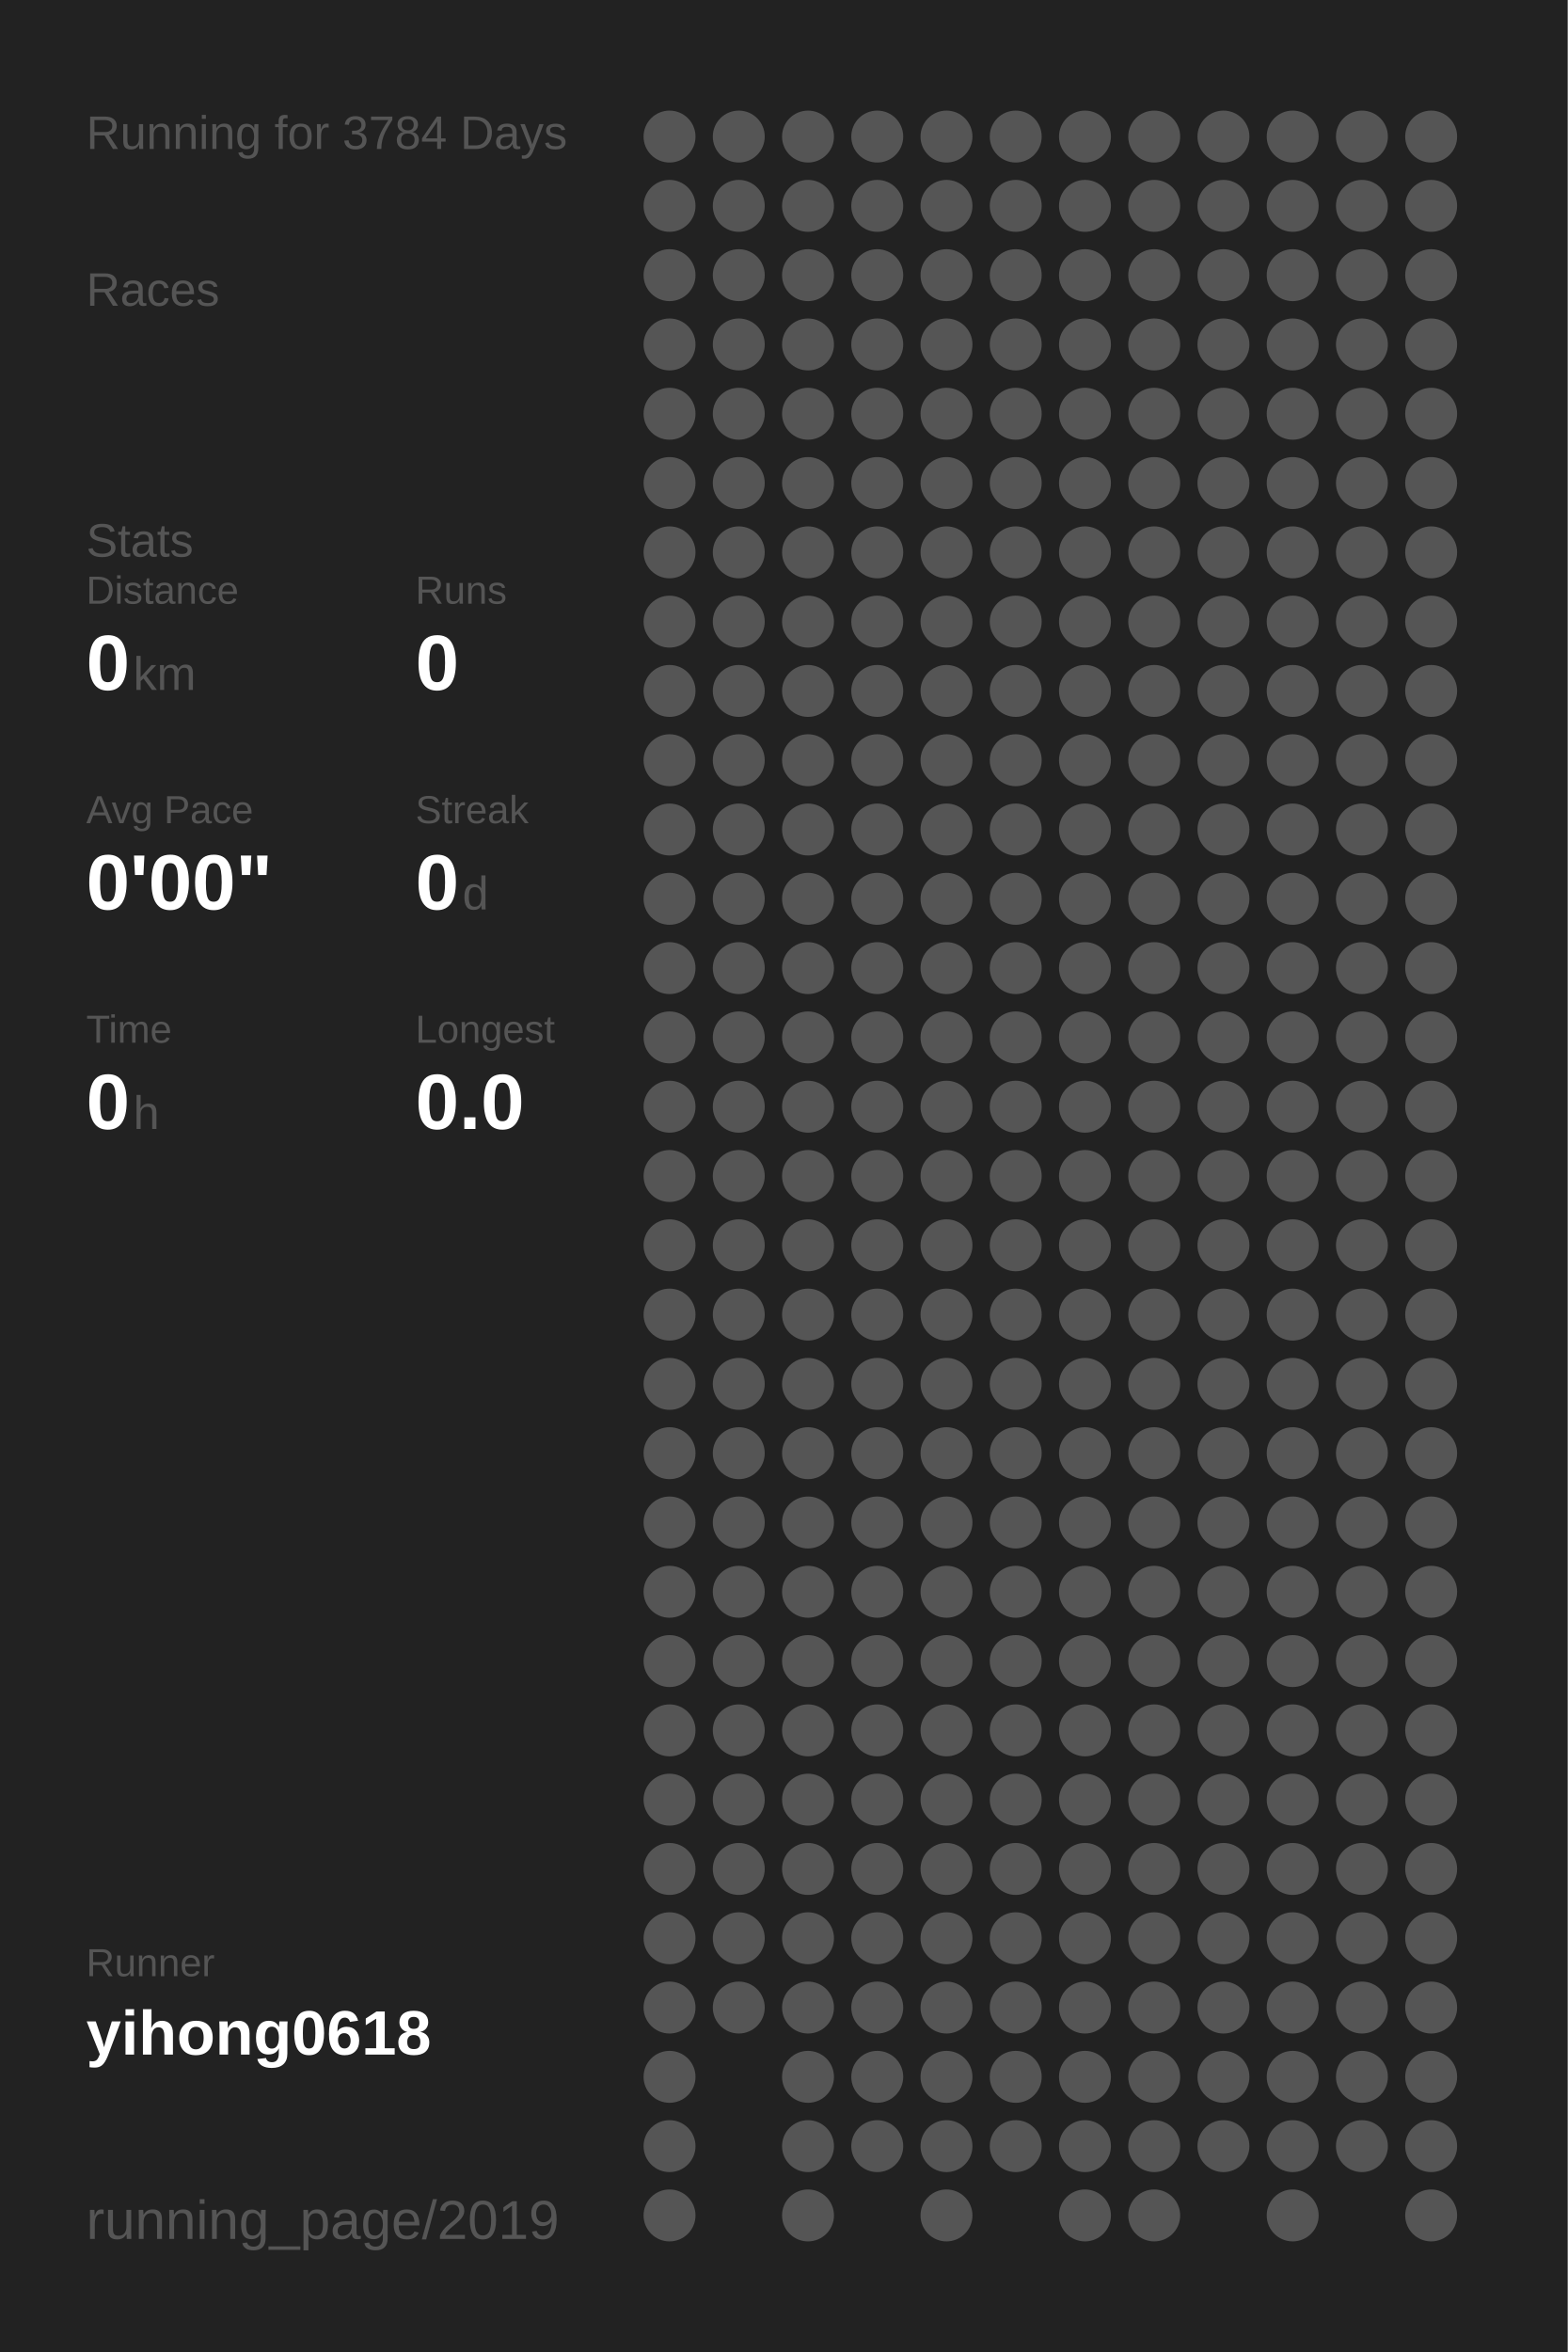
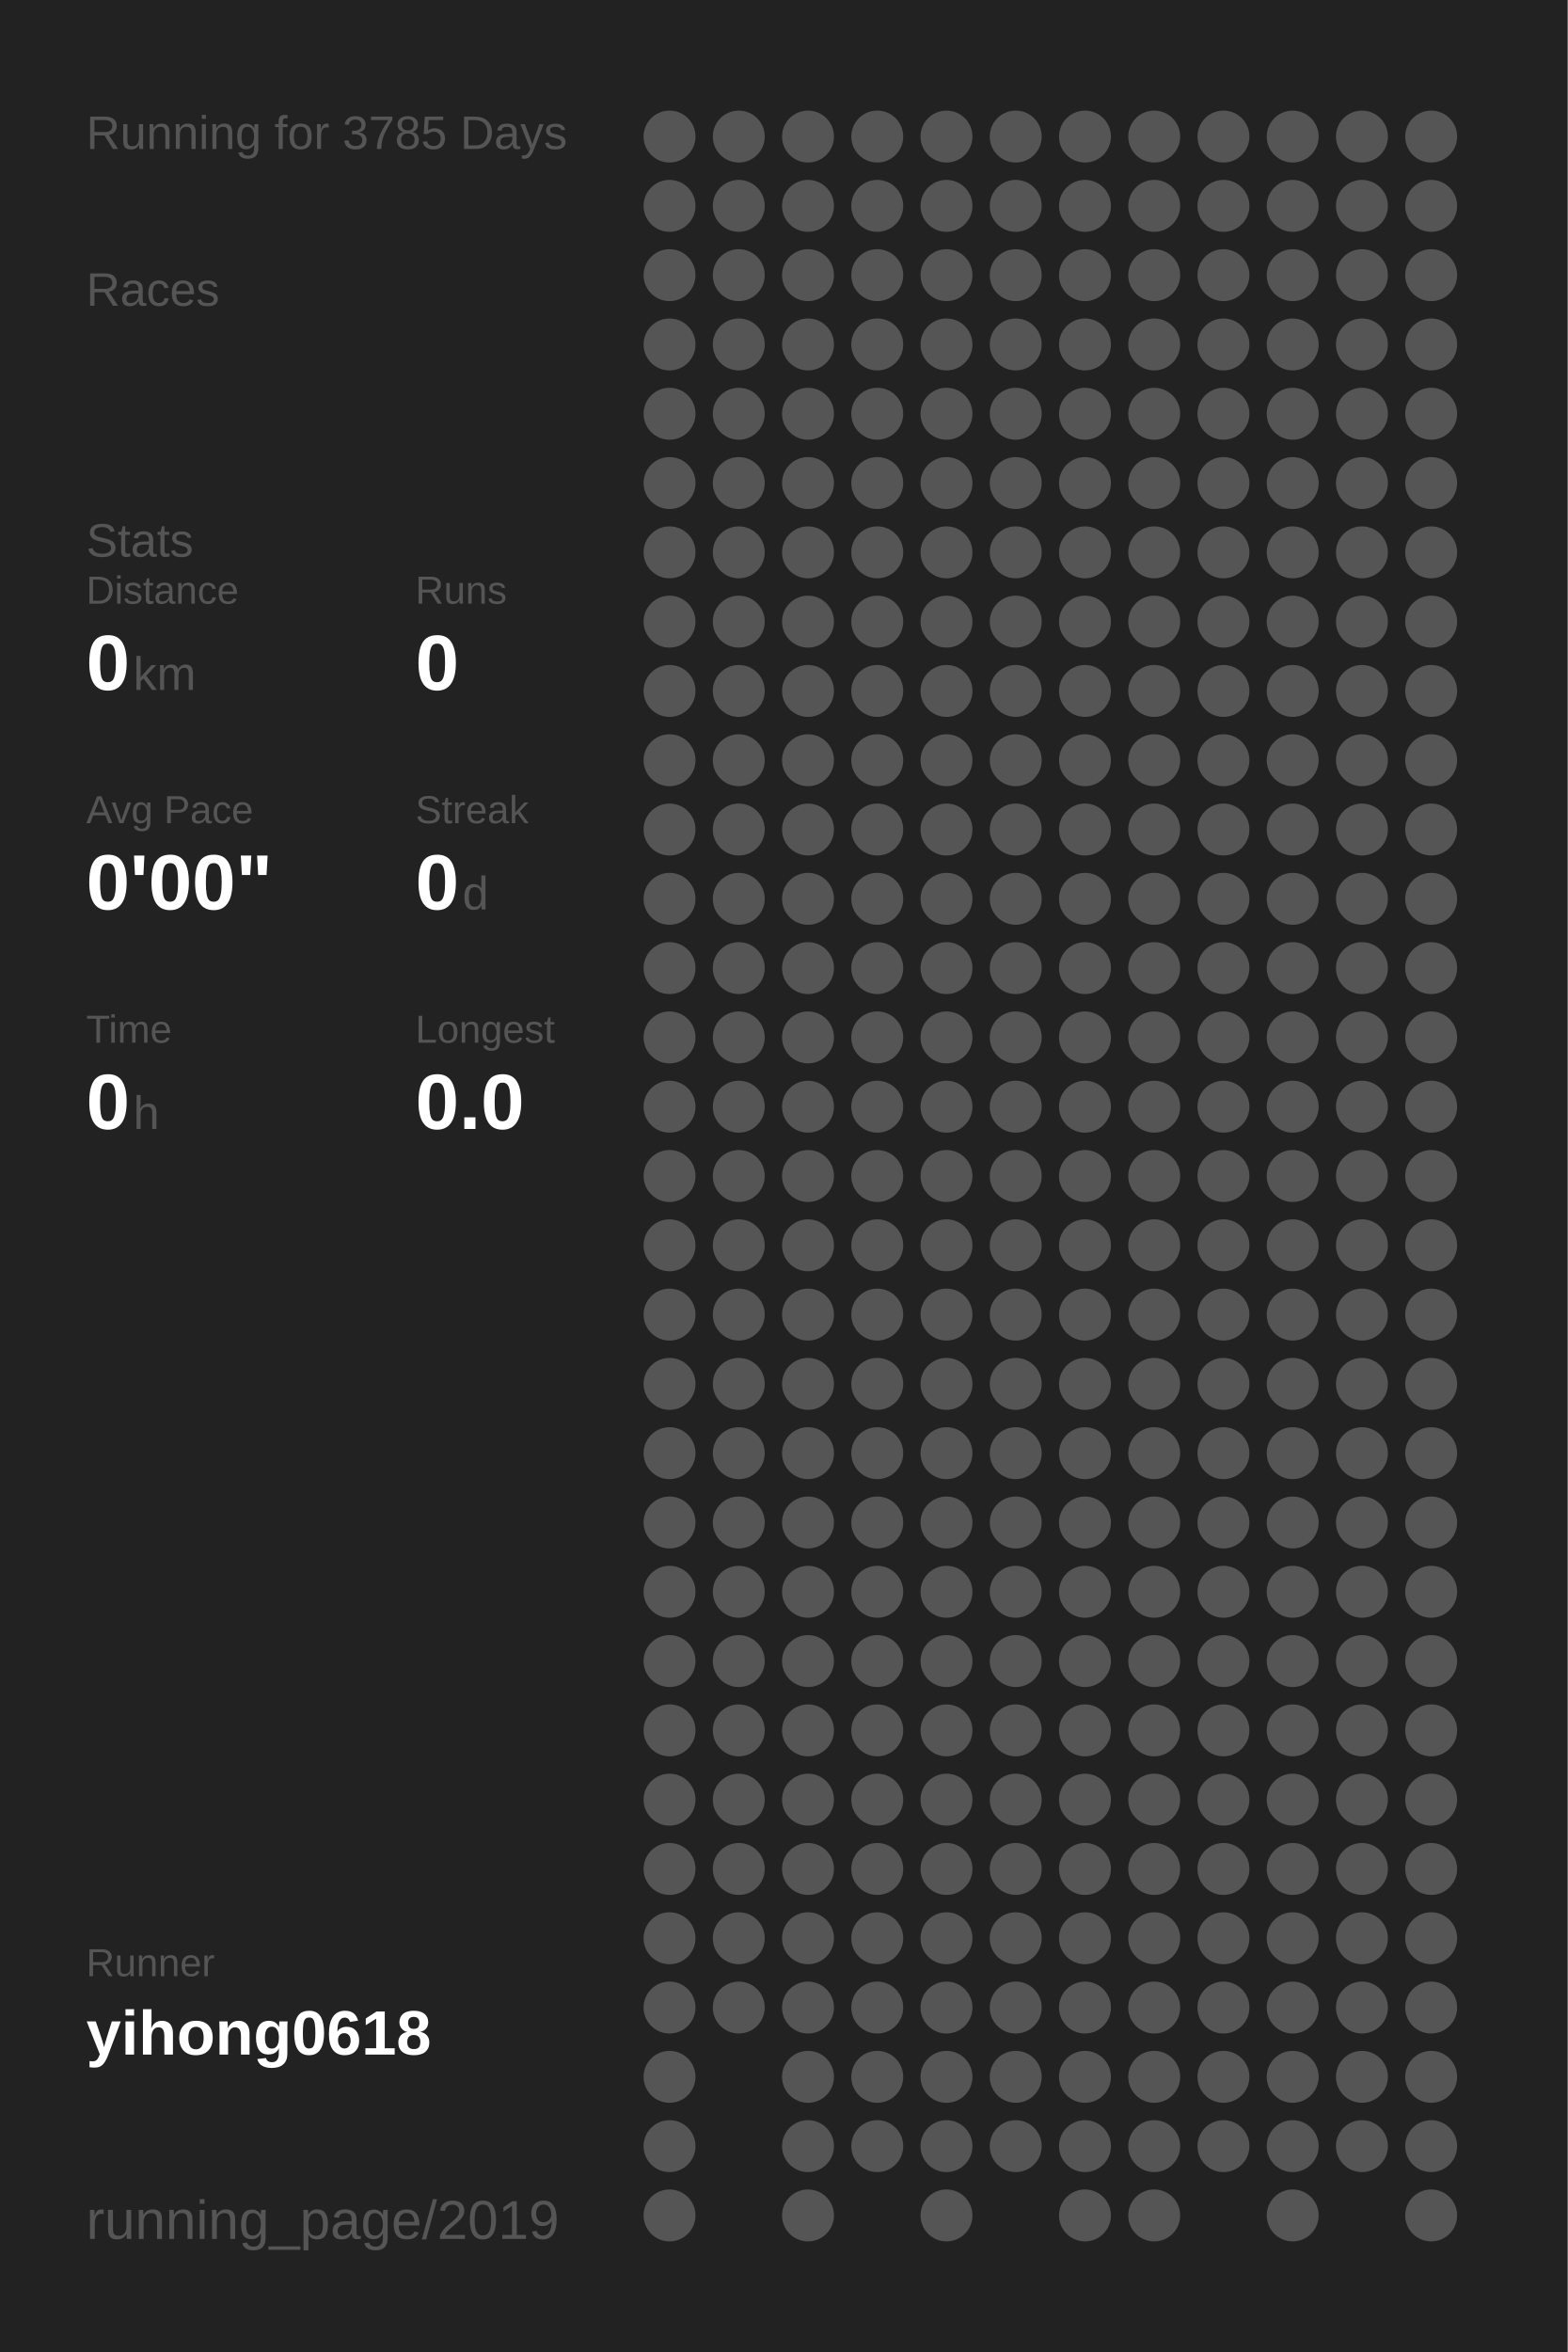
<svg xmlns="http://www.w3.org/2000/svg" baseProfile="full" height="300mm" version="1.1" viewBox="0,0,200,300" width="200mm">
  <defs />
  <rect fill="#222222" height="300" width="200" x="0" y="0" />
-   <text fill="#555555" style="font-size:6px; font-family:Arial;" x="11" y="19">Running for 3784 Days</text>
+   <text fill="#555555" style="font-size:6px; font-family:Arial;" x="11" y="19">Running for 3785 Days</text>
  <text fill="#555555" style="font-size:6px; font-family:Arial;" x="11" y="39">Races</text>
  <text fill="#555555" style="font-size:6px; font-family:Arial;" x="11" y="71">Stats</text>
  <text fill="#555555" style="font-size:5px; font-family:Arial;" x="11" y="77">Distance</text>
  <text fill="#FFFFFF" style="font-size:10px; font-family:Arial; font-weight:bold;" x="11" y="88">0</text>
  <text fill="#555555" style="font-size:6px; font-family:Arial;" x="17" y="88">km</text>
  <text fill="#555555" style="font-size:5px; font-family:Arial;" x="53" y="77">Runs</text>
  <text fill="#FFFFFF" style="font-size:10px; font-family:Arial; font-weight:bold;" x="53" y="88">0</text>
  <text fill="#555555" style="font-size:5px; font-family:Arial;" x="11" y="105">Avg Pace</text>
  <text fill="#FFFFFF" style="font-size:10px; font-family:Arial; font-weight:bold;" x="11" y="116">0'00"</text>
  <text fill="#555555" style="font-size:5px; font-family:Arial;" x="53" y="105">Streak</text>
  <text fill="#FFFFFF" style="font-size:10px; font-family:Arial; font-weight:bold;" x="53" y="116">0</text>
  <text fill="#555555" style="font-size:6px; font-family:Arial;" x="59" y="116">d</text>
  <text fill="#555555" style="font-size:5px; font-family:Arial;" x="11" y="133">Time</text>
  <text fill="#FFFFFF" style="font-size:10px; font-family:Arial; font-weight:bold;" x="11" y="144">0</text>
  <text fill="#555555" style="font-size:6px; font-family:Arial;" x="17" y="144">h</text>
  <text fill="#555555" style="font-size:5px; font-family:Arial;" x="53" y="133">Longest</text>
  <text fill="#FFFFFF" style="font-size:10px; font-family:Arial; font-weight:bold;" x="53" y="144">0.0</text>
  <text fill="#555555" style="font-size:5px; font-family:Arial;" x="11" y="252.065">Runner</text>
  <text fill="#FFFFFF" style="font-size:8px; font-family:Arial; font-weight:bold;" x="11" y="262.065">yihong0618</text>
  <text fill="#555555" style="font-size:7px; font-family:Arial;" x="11" y="285.581">running_page/2019</text>
  <circle cx="85.417" cy="17.419" fill="#555555" r="3.312" />
  <circle cx="85.417" cy="26.258" fill="#555555" r="3.312" />
  <circle cx="85.417" cy="35.097" fill="#555555" r="3.312" />
  <circle cx="85.417" cy="43.935" fill="#555555" r="3.312" />
  <circle cx="85.417" cy="52.774" fill="#555555" r="3.312" />
  <circle cx="85.417" cy="61.613" fill="#555555" r="3.312" />
  <circle cx="85.417" cy="70.452" fill="#555555" r="3.312" />
  <circle cx="85.417" cy="79.29" fill="#555555" r="3.312" />
  <circle cx="85.417" cy="88.129" fill="#555555" r="3.312" />
  <circle cx="85.417" cy="96.968" fill="#555555" r="3.312" />
  <circle cx="85.417" cy="105.806" fill="#555555" r="3.312" />
  <circle cx="85.417" cy="114.645" fill="#555555" r="3.312" />
  <circle cx="85.417" cy="123.484" fill="#555555" r="3.312" />
  <circle cx="85.417" cy="132.323" fill="#555555" r="3.312" />
  <circle cx="85.417" cy="141.161" fill="#555555" r="3.312" />
  <circle cx="85.417" cy="150" fill="#555555" r="3.312" />
  <circle cx="85.417" cy="158.839" fill="#555555" r="3.312" />
  <circle cx="85.417" cy="167.677" fill="#555555" r="3.312" />
  <circle cx="85.417" cy="176.516" fill="#555555" r="3.312" />
  <circle cx="85.417" cy="185.355" fill="#555555" r="3.312" />
  <circle cx="85.417" cy="194.194" fill="#555555" r="3.312" />
  <circle cx="85.417" cy="203.032" fill="#555555" r="3.312" />
  <circle cx="85.417" cy="211.871" fill="#555555" r="3.312" />
  <circle cx="85.417" cy="220.71" fill="#555555" r="3.312" />
  <circle cx="85.417" cy="229.548" fill="#555555" r="3.312" />
  <circle cx="85.417" cy="238.387" fill="#555555" r="3.312" />
  <circle cx="85.417" cy="247.226" fill="#555555" r="3.312" />
  <circle cx="85.417" cy="256.065" fill="#555555" r="3.312" />
  <circle cx="85.417" cy="264.903" fill="#555555" r="3.312" />
  <circle cx="85.417" cy="273.742" fill="#555555" r="3.312" />
  <circle cx="85.417" cy="282.581" fill="#555555" r="3.312" />
  <circle cx="94.25" cy="17.419" fill="#555555" r="3.312" />
  <circle cx="94.25" cy="26.258" fill="#555555" r="3.312" />
  <circle cx="94.25" cy="35.097" fill="#555555" r="3.312" />
  <circle cx="94.25" cy="43.935" fill="#555555" r="3.312" />
  <circle cx="94.25" cy="52.774" fill="#555555" r="3.312" />
  <circle cx="94.25" cy="61.613" fill="#555555" r="3.312" />
  <circle cx="94.25" cy="70.452" fill="#555555" r="3.312" />
  <circle cx="94.25" cy="79.29" fill="#555555" r="3.312" />
  <circle cx="94.25" cy="88.129" fill="#555555" r="3.312" />
  <circle cx="94.25" cy="96.968" fill="#555555" r="3.312" />
  <circle cx="94.25" cy="105.806" fill="#555555" r="3.312" />
  <circle cx="94.25" cy="114.645" fill="#555555" r="3.312" />
  <circle cx="94.25" cy="123.484" fill="#555555" r="3.312" />
  <circle cx="94.25" cy="132.323" fill="#555555" r="3.312" />
  <circle cx="94.25" cy="141.161" fill="#555555" r="3.312" />
  <circle cx="94.25" cy="150" fill="#555555" r="3.312" />
  <circle cx="94.25" cy="158.839" fill="#555555" r="3.312" />
  <circle cx="94.25" cy="167.677" fill="#555555" r="3.312" />
  <circle cx="94.25" cy="176.516" fill="#555555" r="3.312" />
  <circle cx="94.25" cy="185.355" fill="#555555" r="3.312" />
  <circle cx="94.25" cy="194.194" fill="#555555" r="3.312" />
  <circle cx="94.25" cy="203.032" fill="#555555" r="3.312" />
  <circle cx="94.25" cy="211.871" fill="#555555" r="3.312" />
  <circle cx="94.25" cy="220.71" fill="#555555" r="3.312" />
  <circle cx="94.25" cy="229.548" fill="#555555" r="3.312" />
  <circle cx="94.25" cy="238.387" fill="#555555" r="3.312" />
  <circle cx="94.25" cy="247.226" fill="#555555" r="3.312" />
  <circle cx="94.25" cy="256.065" fill="#555555" r="3.312" />
  <circle cx="103.083" cy="17.419" fill="#555555" r="3.312" />
  <circle cx="103.083" cy="26.258" fill="#555555" r="3.312" />
  <circle cx="103.083" cy="35.097" fill="#555555" r="3.312" />
  <circle cx="103.083" cy="43.935" fill="#555555" r="3.312" />
  <circle cx="103.083" cy="52.774" fill="#555555" r="3.312" />
  <circle cx="103.083" cy="61.613" fill="#555555" r="3.312" />
  <circle cx="103.083" cy="70.452" fill="#555555" r="3.312" />
  <circle cx="103.083" cy="79.29" fill="#555555" r="3.312" />
  <circle cx="103.083" cy="88.129" fill="#555555" r="3.312" />
  <circle cx="103.083" cy="96.968" fill="#555555" r="3.312" />
  <circle cx="103.083" cy="105.806" fill="#555555" r="3.312" />
  <circle cx="103.083" cy="114.645" fill="#555555" r="3.312" />
  <circle cx="103.083" cy="123.484" fill="#555555" r="3.312" />
  <circle cx="103.083" cy="132.323" fill="#555555" r="3.312" />
  <circle cx="103.083" cy="141.161" fill="#555555" r="3.312" />
  <circle cx="103.083" cy="150" fill="#555555" r="3.312" />
  <circle cx="103.083" cy="158.839" fill="#555555" r="3.312" />
  <circle cx="103.083" cy="167.677" fill="#555555" r="3.312" />
  <circle cx="103.083" cy="176.516" fill="#555555" r="3.312" />
  <circle cx="103.083" cy="185.355" fill="#555555" r="3.312" />
  <circle cx="103.083" cy="194.194" fill="#555555" r="3.312" />
  <circle cx="103.083" cy="203.032" fill="#555555" r="3.312" />
  <circle cx="103.083" cy="211.871" fill="#555555" r="3.312" />
  <circle cx="103.083" cy="220.71" fill="#555555" r="3.312" />
  <circle cx="103.083" cy="229.548" fill="#555555" r="3.312" />
  <circle cx="103.083" cy="238.387" fill="#555555" r="3.312" />
  <circle cx="103.083" cy="247.226" fill="#555555" r="3.312" />
  <circle cx="103.083" cy="256.065" fill="#555555" r="3.312" />
  <circle cx="103.083" cy="264.903" fill="#555555" r="3.312" />
  <circle cx="103.083" cy="273.742" fill="#555555" r="3.312" />
  <circle cx="103.083" cy="282.581" fill="#555555" r="3.312" />
  <circle cx="111.917" cy="17.419" fill="#555555" r="3.312" />
  <circle cx="111.917" cy="26.258" fill="#555555" r="3.312" />
  <circle cx="111.917" cy="35.097" fill="#555555" r="3.312" />
  <circle cx="111.917" cy="43.935" fill="#555555" r="3.312" />
  <circle cx="111.917" cy="52.774" fill="#555555" r="3.312" />
  <circle cx="111.917" cy="61.613" fill="#555555" r="3.312" />
  <circle cx="111.917" cy="70.452" fill="#555555" r="3.312" />
  <circle cx="111.917" cy="79.29" fill="#555555" r="3.312" />
  <circle cx="111.917" cy="88.129" fill="#555555" r="3.312" />
  <circle cx="111.917" cy="96.968" fill="#555555" r="3.312" />
  <circle cx="111.917" cy="105.806" fill="#555555" r="3.312" />
  <circle cx="111.917" cy="114.645" fill="#555555" r="3.312" />
  <circle cx="111.917" cy="123.484" fill="#555555" r="3.312" />
  <circle cx="111.917" cy="132.323" fill="#555555" r="3.312" />
  <circle cx="111.917" cy="141.161" fill="#555555" r="3.312" />
  <circle cx="111.917" cy="150" fill="#555555" r="3.312" />
  <circle cx="111.917" cy="158.839" fill="#555555" r="3.312" />
  <circle cx="111.917" cy="167.677" fill="#555555" r="3.312" />
  <circle cx="111.917" cy="176.516" fill="#555555" r="3.312" />
  <circle cx="111.917" cy="185.355" fill="#555555" r="3.312" />
  <circle cx="111.917" cy="194.194" fill="#555555" r="3.312" />
  <circle cx="111.917" cy="203.032" fill="#555555" r="3.312" />
  <circle cx="111.917" cy="211.871" fill="#555555" r="3.312" />
  <circle cx="111.917" cy="220.71" fill="#555555" r="3.312" />
  <circle cx="111.917" cy="229.548" fill="#555555" r="3.312" />
  <circle cx="111.917" cy="238.387" fill="#555555" r="3.312" />
  <circle cx="111.917" cy="247.226" fill="#555555" r="3.312" />
  <circle cx="111.917" cy="256.065" fill="#555555" r="3.312" />
  <circle cx="111.917" cy="264.903" fill="#555555" r="3.312" />
  <circle cx="111.917" cy="273.742" fill="#555555" r="3.312" />
  <circle cx="120.75" cy="17.419" fill="#555555" r="3.312" />
  <circle cx="120.75" cy="26.258" fill="#555555" r="3.312" />
  <circle cx="120.75" cy="35.097" fill="#555555" r="3.312" />
  <circle cx="120.75" cy="43.935" fill="#555555" r="3.312" />
  <circle cx="120.75" cy="52.774" fill="#555555" r="3.312" />
  <circle cx="120.75" cy="61.613" fill="#555555" r="3.312" />
  <circle cx="120.75" cy="70.452" fill="#555555" r="3.312" />
  <circle cx="120.75" cy="79.29" fill="#555555" r="3.312" />
  <circle cx="120.75" cy="88.129" fill="#555555" r="3.312" />
  <circle cx="120.75" cy="96.968" fill="#555555" r="3.312" />
  <circle cx="120.75" cy="105.806" fill="#555555" r="3.312" />
  <circle cx="120.75" cy="114.645" fill="#555555" r="3.312" />
  <circle cx="120.75" cy="123.484" fill="#555555" r="3.312" />
  <circle cx="120.75" cy="132.323" fill="#555555" r="3.312" />
  <circle cx="120.75" cy="141.161" fill="#555555" r="3.312" />
  <circle cx="120.75" cy="150" fill="#555555" r="3.312" />
  <circle cx="120.75" cy="158.839" fill="#555555" r="3.312" />
  <circle cx="120.75" cy="167.677" fill="#555555" r="3.312" />
  <circle cx="120.75" cy="176.516" fill="#555555" r="3.312" />
  <circle cx="120.75" cy="185.355" fill="#555555" r="3.312" />
  <circle cx="120.75" cy="194.194" fill="#555555" r="3.312" />
  <circle cx="120.75" cy="203.032" fill="#555555" r="3.312" />
  <circle cx="120.75" cy="211.871" fill="#555555" r="3.312" />
  <circle cx="120.75" cy="220.71" fill="#555555" r="3.312" />
  <circle cx="120.75" cy="229.548" fill="#555555" r="3.312" />
  <circle cx="120.75" cy="238.387" fill="#555555" r="3.312" />
  <circle cx="120.75" cy="247.226" fill="#555555" r="3.312" />
  <circle cx="120.75" cy="256.065" fill="#555555" r="3.312" />
  <circle cx="120.75" cy="264.903" fill="#555555" r="3.312" />
  <circle cx="120.75" cy="273.742" fill="#555555" r="3.312" />
  <circle cx="120.75" cy="282.581" fill="#555555" r="3.312" />
  <circle cx="129.583" cy="17.419" fill="#555555" r="3.312" />
  <circle cx="129.583" cy="26.258" fill="#555555" r="3.312" />
  <circle cx="129.583" cy="35.097" fill="#555555" r="3.312" />
  <circle cx="129.583" cy="43.935" fill="#555555" r="3.312" />
  <circle cx="129.583" cy="52.774" fill="#555555" r="3.312" />
  <circle cx="129.583" cy="61.613" fill="#555555" r="3.312" />
  <circle cx="129.583" cy="70.452" fill="#555555" r="3.312" />
  <circle cx="129.583" cy="79.29" fill="#555555" r="3.312" />
  <circle cx="129.583" cy="88.129" fill="#555555" r="3.312" />
  <circle cx="129.583" cy="96.968" fill="#555555" r="3.312" />
  <circle cx="129.583" cy="105.806" fill="#555555" r="3.312" />
  <circle cx="129.583" cy="114.645" fill="#555555" r="3.312" />
  <circle cx="129.583" cy="123.484" fill="#555555" r="3.312" />
  <circle cx="129.583" cy="132.323" fill="#555555" r="3.312" />
  <circle cx="129.583" cy="141.161" fill="#555555" r="3.312" />
  <circle cx="129.583" cy="150" fill="#555555" r="3.312" />
  <circle cx="129.583" cy="158.839" fill="#555555" r="3.312" />
  <circle cx="129.583" cy="167.677" fill="#555555" r="3.312" />
  <circle cx="129.583" cy="176.516" fill="#555555" r="3.312" />
  <circle cx="129.583" cy="185.355" fill="#555555" r="3.312" />
  <circle cx="129.583" cy="194.194" fill="#555555" r="3.312" />
  <circle cx="129.583" cy="203.032" fill="#555555" r="3.312" />
  <circle cx="129.583" cy="211.871" fill="#555555" r="3.312" />
  <circle cx="129.583" cy="220.71" fill="#555555" r="3.312" />
  <circle cx="129.583" cy="229.548" fill="#555555" r="3.312" />
  <circle cx="129.583" cy="238.387" fill="#555555" r="3.312" />
  <circle cx="129.583" cy="247.226" fill="#555555" r="3.312" />
  <circle cx="129.583" cy="256.065" fill="#555555" r="3.312" />
  <circle cx="129.583" cy="264.903" fill="#555555" r="3.312" />
  <circle cx="129.583" cy="273.742" fill="#555555" r="3.312" />
  <circle cx="138.417" cy="17.419" fill="#555555" r="3.312" />
  <circle cx="138.417" cy="26.258" fill="#555555" r="3.312" />
  <circle cx="138.417" cy="35.097" fill="#555555" r="3.312" />
  <circle cx="138.417" cy="43.935" fill="#555555" r="3.312" />
  <circle cx="138.417" cy="52.774" fill="#555555" r="3.312" />
  <circle cx="138.417" cy="61.613" fill="#555555" r="3.312" />
  <circle cx="138.417" cy="70.452" fill="#555555" r="3.312" />
  <circle cx="138.417" cy="79.29" fill="#555555" r="3.312" />
  <circle cx="138.417" cy="88.129" fill="#555555" r="3.312" />
  <circle cx="138.417" cy="96.968" fill="#555555" r="3.312" />
  <circle cx="138.417" cy="105.806" fill="#555555" r="3.312" />
  <circle cx="138.417" cy="114.645" fill="#555555" r="3.312" />
  <circle cx="138.417" cy="123.484" fill="#555555" r="3.312" />
  <circle cx="138.417" cy="132.323" fill="#555555" r="3.312" />
  <circle cx="138.417" cy="141.161" fill="#555555" r="3.312" />
  <circle cx="138.417" cy="150" fill="#555555" r="3.312" />
  <circle cx="138.417" cy="158.839" fill="#555555" r="3.312" />
  <circle cx="138.417" cy="167.677" fill="#555555" r="3.312" />
  <circle cx="138.417" cy="176.516" fill="#555555" r="3.312" />
  <circle cx="138.417" cy="185.355" fill="#555555" r="3.312" />
  <circle cx="138.417" cy="194.194" fill="#555555" r="3.312" />
  <circle cx="138.417" cy="203.032" fill="#555555" r="3.312" />
  <circle cx="138.417" cy="211.871" fill="#555555" r="3.312" />
  <circle cx="138.417" cy="220.71" fill="#555555" r="3.312" />
  <circle cx="138.417" cy="229.548" fill="#555555" r="3.312" />
  <circle cx="138.417" cy="238.387" fill="#555555" r="3.312" />
  <circle cx="138.417" cy="247.226" fill="#555555" r="3.312" />
  <circle cx="138.417" cy="256.065" fill="#555555" r="3.312" />
  <circle cx="138.417" cy="264.903" fill="#555555" r="3.312" />
  <circle cx="138.417" cy="273.742" fill="#555555" r="3.312" />
  <circle cx="138.417" cy="282.581" fill="#555555" r="3.312" />
  <circle cx="147.25" cy="17.419" fill="#555555" r="3.312" />
  <circle cx="147.25" cy="26.258" fill="#555555" r="3.312" />
  <circle cx="147.25" cy="35.097" fill="#555555" r="3.312" />
  <circle cx="147.25" cy="43.935" fill="#555555" r="3.312" />
  <circle cx="147.25" cy="52.774" fill="#555555" r="3.312" />
  <circle cx="147.25" cy="61.613" fill="#555555" r="3.312" />
  <circle cx="147.25" cy="70.452" fill="#555555" r="3.312" />
  <circle cx="147.25" cy="79.29" fill="#555555" r="3.312" />
  <circle cx="147.25" cy="88.129" fill="#555555" r="3.312" />
  <circle cx="147.25" cy="96.968" fill="#555555" r="3.312" />
  <circle cx="147.25" cy="105.806" fill="#555555" r="3.312" />
  <circle cx="147.25" cy="114.645" fill="#555555" r="3.312" />
  <circle cx="147.25" cy="123.484" fill="#555555" r="3.312" />
  <circle cx="147.25" cy="132.323" fill="#555555" r="3.312" />
  <circle cx="147.25" cy="141.161" fill="#555555" r="3.312" />
  <circle cx="147.25" cy="150" fill="#555555" r="3.312" />
  <circle cx="147.25" cy="158.839" fill="#555555" r="3.312" />
  <circle cx="147.25" cy="167.677" fill="#555555" r="3.312" />
  <circle cx="147.25" cy="176.516" fill="#555555" r="3.312" />
  <circle cx="147.25" cy="185.355" fill="#555555" r="3.312" />
  <circle cx="147.25" cy="194.194" fill="#555555" r="3.312" />
  <circle cx="147.25" cy="203.032" fill="#555555" r="3.312" />
  <circle cx="147.25" cy="211.871" fill="#555555" r="3.312" />
  <circle cx="147.25" cy="220.71" fill="#555555" r="3.312" />
  <circle cx="147.25" cy="229.548" fill="#555555" r="3.312" />
  <circle cx="147.25" cy="238.387" fill="#555555" r="3.312" />
  <circle cx="147.25" cy="247.226" fill="#555555" r="3.312" />
  <circle cx="147.25" cy="256.065" fill="#555555" r="3.312" />
  <circle cx="147.25" cy="264.903" fill="#555555" r="3.312" />
  <circle cx="147.25" cy="273.742" fill="#555555" r="3.312" />
  <circle cx="147.25" cy="282.581" fill="#555555" r="3.312" />
  <circle cx="156.083" cy="17.419" fill="#555555" r="3.312" />
  <circle cx="156.083" cy="26.258" fill="#555555" r="3.312" />
  <circle cx="156.083" cy="35.097" fill="#555555" r="3.312" />
  <circle cx="156.083" cy="43.935" fill="#555555" r="3.312" />
  <circle cx="156.083" cy="52.774" fill="#555555" r="3.312" />
  <circle cx="156.083" cy="61.613" fill="#555555" r="3.312" />
  <circle cx="156.083" cy="70.452" fill="#555555" r="3.312" />
  <circle cx="156.083" cy="79.29" fill="#555555" r="3.312" />
  <circle cx="156.083" cy="88.129" fill="#555555" r="3.312" />
  <circle cx="156.083" cy="96.968" fill="#555555" r="3.312" />
  <circle cx="156.083" cy="105.806" fill="#555555" r="3.312" />
  <circle cx="156.083" cy="114.645" fill="#555555" r="3.312" />
  <circle cx="156.083" cy="123.484" fill="#555555" r="3.312" />
  <circle cx="156.083" cy="132.323" fill="#555555" r="3.312" />
  <circle cx="156.083" cy="141.161" fill="#555555" r="3.312" />
  <circle cx="156.083" cy="150" fill="#555555" r="3.312" />
  <circle cx="156.083" cy="158.839" fill="#555555" r="3.312" />
  <circle cx="156.083" cy="167.677" fill="#555555" r="3.312" />
  <circle cx="156.083" cy="176.516" fill="#555555" r="3.312" />
  <circle cx="156.083" cy="185.355" fill="#555555" r="3.312" />
  <circle cx="156.083" cy="194.194" fill="#555555" r="3.312" />
  <circle cx="156.083" cy="203.032" fill="#555555" r="3.312" />
  <circle cx="156.083" cy="211.871" fill="#555555" r="3.312" />
  <circle cx="156.083" cy="220.71" fill="#555555" r="3.312" />
  <circle cx="156.083" cy="229.548" fill="#555555" r="3.312" />
  <circle cx="156.083" cy="238.387" fill="#555555" r="3.312" />
  <circle cx="156.083" cy="247.226" fill="#555555" r="3.312" />
  <circle cx="156.083" cy="256.065" fill="#555555" r="3.312" />
  <circle cx="156.083" cy="264.903" fill="#555555" r="3.312" />
  <circle cx="156.083" cy="273.742" fill="#555555" r="3.312" />
  <circle cx="164.917" cy="17.419" fill="#555555" r="3.312" />
  <circle cx="164.917" cy="26.258" fill="#555555" r="3.312" />
  <circle cx="164.917" cy="35.097" fill="#555555" r="3.312" />
  <circle cx="164.917" cy="43.935" fill="#555555" r="3.312" />
  <circle cx="164.917" cy="52.774" fill="#555555" r="3.312" />
  <circle cx="164.917" cy="61.613" fill="#555555" r="3.312" />
  <circle cx="164.917" cy="70.452" fill="#555555" r="3.312" />
  <circle cx="164.917" cy="79.29" fill="#555555" r="3.312" />
  <circle cx="164.917" cy="88.129" fill="#555555" r="3.312" />
  <circle cx="164.917" cy="96.968" fill="#555555" r="3.312" />
  <circle cx="164.917" cy="105.806" fill="#555555" r="3.312" />
  <circle cx="164.917" cy="114.645" fill="#555555" r="3.312" />
  <circle cx="164.917" cy="123.484" fill="#555555" r="3.312" />
  <circle cx="164.917" cy="132.323" fill="#555555" r="3.312" />
  <circle cx="164.917" cy="141.161" fill="#555555" r="3.312" />
  <circle cx="164.917" cy="150" fill="#555555" r="3.312" />
  <circle cx="164.917" cy="158.839" fill="#555555" r="3.312" />
  <circle cx="164.917" cy="167.677" fill="#555555" r="3.312" />
  <circle cx="164.917" cy="176.516" fill="#555555" r="3.312" />
  <circle cx="164.917" cy="185.355" fill="#555555" r="3.312" />
  <circle cx="164.917" cy="194.194" fill="#555555" r="3.312" />
  <circle cx="164.917" cy="203.032" fill="#555555" r="3.312" />
  <circle cx="164.917" cy="211.871" fill="#555555" r="3.312" />
  <circle cx="164.917" cy="220.71" fill="#555555" r="3.312" />
  <circle cx="164.917" cy="229.548" fill="#555555" r="3.312" />
  <circle cx="164.917" cy="238.387" fill="#555555" r="3.312" />
  <circle cx="164.917" cy="247.226" fill="#555555" r="3.312" />
  <circle cx="164.917" cy="256.065" fill="#555555" r="3.312" />
  <circle cx="164.917" cy="264.903" fill="#555555" r="3.312" />
  <circle cx="164.917" cy="273.742" fill="#555555" r="3.312" />
  <circle cx="164.917" cy="282.581" fill="#555555" r="3.312" />
  <circle cx="173.75" cy="17.419" fill="#555555" r="3.312" />
  <circle cx="173.75" cy="26.258" fill="#555555" r="3.312" />
  <circle cx="173.75" cy="35.097" fill="#555555" r="3.312" />
  <circle cx="173.75" cy="43.935" fill="#555555" r="3.312" />
  <circle cx="173.75" cy="52.774" fill="#555555" r="3.312" />
  <circle cx="173.75" cy="61.613" fill="#555555" r="3.312" />
  <circle cx="173.75" cy="70.452" fill="#555555" r="3.312" />
  <circle cx="173.75" cy="79.29" fill="#555555" r="3.312" />
  <circle cx="173.75" cy="88.129" fill="#555555" r="3.312" />
  <circle cx="173.75" cy="96.968" fill="#555555" r="3.312" />
  <circle cx="173.75" cy="105.806" fill="#555555" r="3.312" />
  <circle cx="173.75" cy="114.645" fill="#555555" r="3.312" />
  <circle cx="173.75" cy="123.484" fill="#555555" r="3.312" />
  <circle cx="173.75" cy="132.323" fill="#555555" r="3.312" />
  <circle cx="173.75" cy="141.161" fill="#555555" r="3.312" />
  <circle cx="173.75" cy="150" fill="#555555" r="3.312" />
  <circle cx="173.75" cy="158.839" fill="#555555" r="3.312" />
  <circle cx="173.75" cy="167.677" fill="#555555" r="3.312" />
  <circle cx="173.75" cy="176.516" fill="#555555" r="3.312" />
  <circle cx="173.75" cy="185.355" fill="#555555" r="3.312" />
  <circle cx="173.75" cy="194.194" fill="#555555" r="3.312" />
  <circle cx="173.75" cy="203.032" fill="#555555" r="3.312" />
  <circle cx="173.75" cy="211.871" fill="#555555" r="3.312" />
  <circle cx="173.75" cy="220.71" fill="#555555" r="3.312" />
  <circle cx="173.75" cy="229.548" fill="#555555" r="3.312" />
  <circle cx="173.75" cy="238.387" fill="#555555" r="3.312" />
  <circle cx="173.75" cy="247.226" fill="#555555" r="3.312" />
  <circle cx="173.75" cy="256.065" fill="#555555" r="3.312" />
  <circle cx="173.75" cy="264.903" fill="#555555" r="3.312" />
  <circle cx="173.75" cy="273.742" fill="#555555" r="3.312" />
  <circle cx="182.583" cy="17.419" fill="#555555" r="3.312" />
  <circle cx="182.583" cy="26.258" fill="#555555" r="3.312" />
  <circle cx="182.583" cy="35.097" fill="#555555" r="3.312" />
  <circle cx="182.583" cy="43.935" fill="#555555" r="3.312" />
  <circle cx="182.583" cy="52.774" fill="#555555" r="3.312" />
  <circle cx="182.583" cy="61.613" fill="#555555" r="3.312" />
  <circle cx="182.583" cy="70.452" fill="#555555" r="3.312" />
  <circle cx="182.583" cy="79.29" fill="#555555" r="3.312" />
  <circle cx="182.583" cy="88.129" fill="#555555" r="3.312" />
  <circle cx="182.583" cy="96.968" fill="#555555" r="3.312" />
  <circle cx="182.583" cy="105.806" fill="#555555" r="3.312" />
  <circle cx="182.583" cy="114.645" fill="#555555" r="3.312" />
  <circle cx="182.583" cy="123.484" fill="#555555" r="3.312" />
  <circle cx="182.583" cy="132.323" fill="#555555" r="3.312" />
  <circle cx="182.583" cy="141.161" fill="#555555" r="3.312" />
  <circle cx="182.583" cy="150" fill="#555555" r="3.312" />
  <circle cx="182.583" cy="158.839" fill="#555555" r="3.312" />
  <circle cx="182.583" cy="167.677" fill="#555555" r="3.312" />
  <circle cx="182.583" cy="176.516" fill="#555555" r="3.312" />
  <circle cx="182.583" cy="185.355" fill="#555555" r="3.312" />
  <circle cx="182.583" cy="194.194" fill="#555555" r="3.312" />
  <circle cx="182.583" cy="203.032" fill="#555555" r="3.312" />
  <circle cx="182.583" cy="211.871" fill="#555555" r="3.312" />
  <circle cx="182.583" cy="220.71" fill="#555555" r="3.312" />
  <circle cx="182.583" cy="229.548" fill="#555555" r="3.312" />
  <circle cx="182.583" cy="238.387" fill="#555555" r="3.312" />
  <circle cx="182.583" cy="247.226" fill="#555555" r="3.312" />
  <circle cx="182.583" cy="256.065" fill="#555555" r="3.312" />
  <circle cx="182.583" cy="264.903" fill="#555555" r="3.312" />
  <circle cx="182.583" cy="273.742" fill="#555555" r="3.312" />
  <circle cx="182.583" cy="282.581" fill="#555555" r="3.312" />
</svg>
